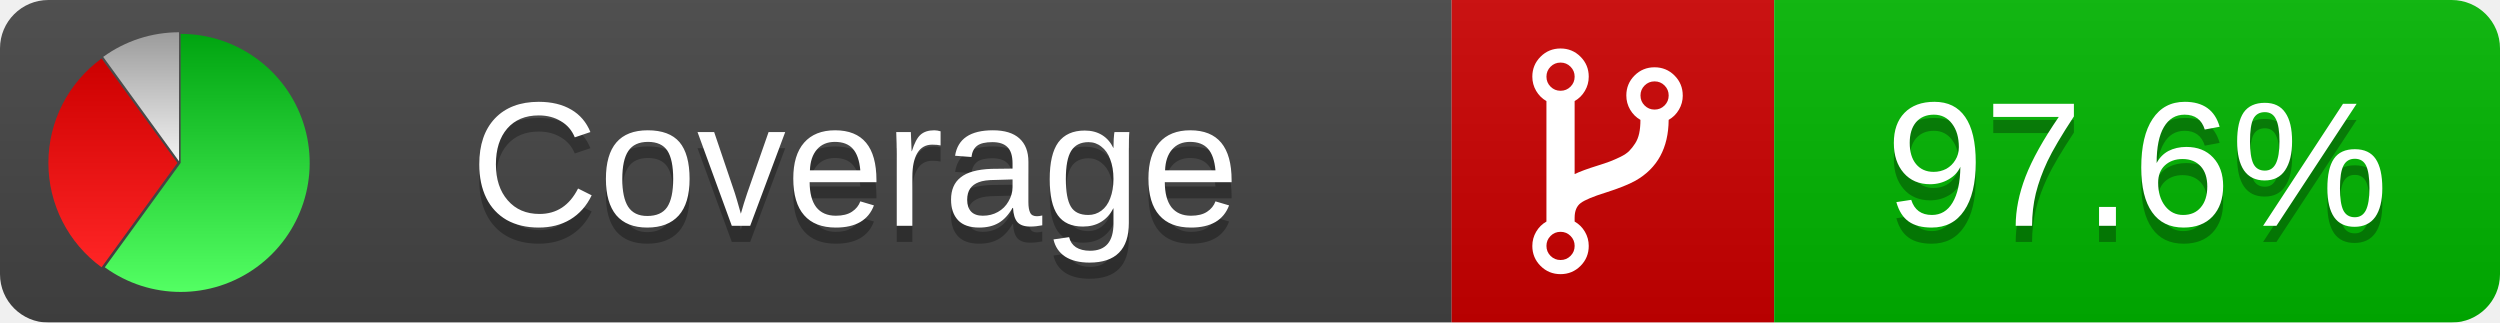
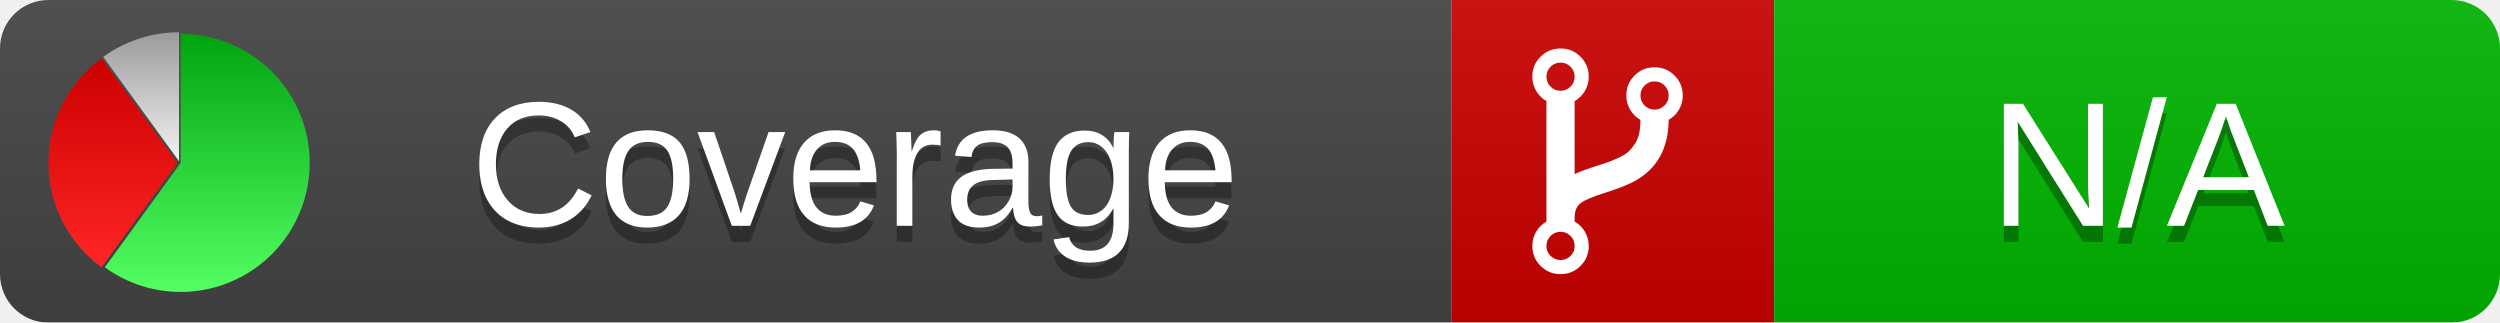
<svg xmlns="http://www.w3.org/2000/svg" xmlns:xlink="http://www.w3.org/1999/xlink" width="155" height="20">
  <style type="text/css">
          
            @keyframes fadeout {
              0 % { visibility: visible; opacity: 1; }
              40% { visibility: visible; opacity: 1; }
              50% { visibility: hidden; opacity: 0; }
              90% { visibility: hidden; opacity: 0; }
              100% { visibility: visible; opacity: 1; }
            }
            @keyframes fadein {
              0% { visibility: hidden; opacity: 0; }
              40% { visibility: hidden; opacity: 0; }
              50% { visibility: visible; opacity: 1; }
              90% { visibility: visible; opacity: 1; }
              100% { visibility: hidden; opacity: 0; }
            }
            .linecoverage {
                animation-duration: 10s;
                animation-name: fadeout;
                animation-iteration-count: infinite;
            }
            .branchcoverage {
                animation-duration: 10s;
                animation-name: fadein;
                animation-iteration-count: infinite;
            }
          
    </style>
  <defs>
    <linearGradient id="gradient" x2="0" y2="100%">
      <stop offset="0" stop-color="#bbb" stop-opacity=".1" />
      <stop offset="1" stop-opacity=".1" />
    </linearGradient>
    <linearGradient id="green" x2="0" y2="100%">
      <stop offset="0" stop-color="#00A410" />
      <stop offset="1" stop-color="#53FF63" />
    </linearGradient>
    <linearGradient id="red" x2="0" y2="100%">
      <stop offset="0" stop-color="#C00" />
      <stop offset="1" stop-color="#FF2525" />
    </linearGradient>
    <linearGradient id="gray" x2="0" y2="100%">
      <stop offset="0" stop-color="#9B9B9B" />
      <stop offset="1" stop-color="#F3F3F3" />
    </linearGradient>
    <mask id="mask">
      <rect width="155" height="20" rx="3" fill="#fff" />
    </mask>
    <g id="icon">
      <path style="fill:url(#green);" d="M205,202.5 l0,-200 a200,200 0 1,1 -117.558,361.803 z" />
      <path style="fill:url(#red);" d="M200,202.5 l-117.558,161.803 a200,200 0 0,1 0,-323.607 z" />
      <path style="fill:url(#gray);" d="M202.5,200 l-117.558,-161.803 a200,200 0 0,1 117.558,-38.196 z" />
    </g>
  </defs>
  <g mask="url(#mask)">
    <rect x="0" y="0" width="90" height="20" fill="#444" />
    <rect x="90" y="0" width="20" height="20" fill="#c00" />
    <rect x="110" y="0" width="45" height="20" fill="#00B600" />
    <rect x="0" y="0" width="155" height="20" fill="url(#gradient)" />
  </g>
  <g>
    <path class="" fill="#fff" d="m 97.628,15.247 q 0,-0.364 -0.255,-0.619 -0.255,-0.255 -0.619,-0.255 -0.364,0 -0.619,0.255 -0.255,0.255 -0.255,0.619 0,0.364 0.255,0.619 0.255,0.255 0.619,0.255 0.364,0 0.619,-0.255 0.255,-0.255 0.255,-0.619 z m 0,-10.493 q 0,-0.364 -0.255,-0.619 -0.255,-0.255 -0.619,-0.255 -0.364,0 -0.619,0.255 -0.255,0.255 -0.255,0.619 0,0.364 0.255,0.619 0.255,0.255 0.619,0.255 0.364,0 0.619,-0.255 0.255,-0.255 0.255,-0.619 z m 5.83,1.166 q 0,-0.364 -0.255,-0.619 -0.255,-0.255 -0.619,-0.255 -0.364,0 -0.619,0.255 -0.255,0.255 -0.255,0.619 0,0.364 0.255,0.619 0.255,0.255 0.619,0.255 0.364,0 0.619,-0.255 0.255,-0.255 0.255,-0.619 z m 0.874,0 q 0,0.474 -0.237,0.879 -0.237,0.405 -0.638,0.633 -0.018,2.614 -2.059,3.771 -0.619,0.346 -1.849,0.738 -1.166,0.364 -1.544,0.647 -0.378,0.282 -0.378,0.911 l 0,0.237 q 0.401,0.228 0.638,0.633 0.237,0.405 0.237,0.879 0,0.729 -0.51,1.239 -0.51,0.51 -1.239,0.51 -0.729,0 -1.239,-0.51 -0.51,-0.51 -0.51,-1.239 0,-0.474 0.237,-0.879 0.237,-0.405 0.638,-0.633 l 0,-7.469 q -0.401,-0.228 -0.638,-0.633 -0.237,-0.405 -0.237,-0.879 0,-0.729 0.51,-1.239 0.51,-0.51 1.239,-0.51 0.729,0 1.239,0.51 0.51,0.51 0.51,1.239 0,0.474 -0.237,0.879 -0.237,0.405 -0.638,0.633 l 0,4.527 q 0.492,-0.237 1.403,-0.519 0.501,-0.155 0.797,-0.269 0.296,-0.114 0.642,-0.282 0.346,-0.169 0.537,-0.36 0.191,-0.191 0.369,-0.465 0.178,-0.273 0.255,-0.633 0.077,-0.36 0.077,-0.833 -0.401,-0.228 -0.638,-0.633 -0.237,-0.405 -0.237,-0.879 0,-0.729 0.51,-1.239 0.51,-0.51 1.239,-0.51 0.729,0 1.239,0.51 0.51,0.51 0.51,1.239 z" />
  </g>
  <g fill="#fff" text-anchor="middle" font-family="Verdana,Arial,Geneva,sans-serif" font-size="11">
    <a xlink:href="https://github.com/danielpalme/ReportGenerator" target="_top">
      <use xlink:href="#icon" transform="translate(3,2) scale(.04)" />
    </a>
    <text x="53" y="15" fill="#010101" fill-opacity=".3">Coverage</text>
    <text x="53" y="14" fill="#fff">Coverage</text>
-     <text class="" x="132.5" y="15" fill="#010101" fill-opacity=".3">97.6%</text>
-     <text class="" x="132.5" y="14">97.6%</text>
+     <text class="" x="132.5" y="15" fill="#010101" fill-opacity=".3">N/A</text>
+     <text class="" x="132.5" y="14">N/A</text>
  </g>
  <g>
    <rect class="" x="90" y="0" width="65" height="20" fill-opacity="0" />
  </g>
</svg>
